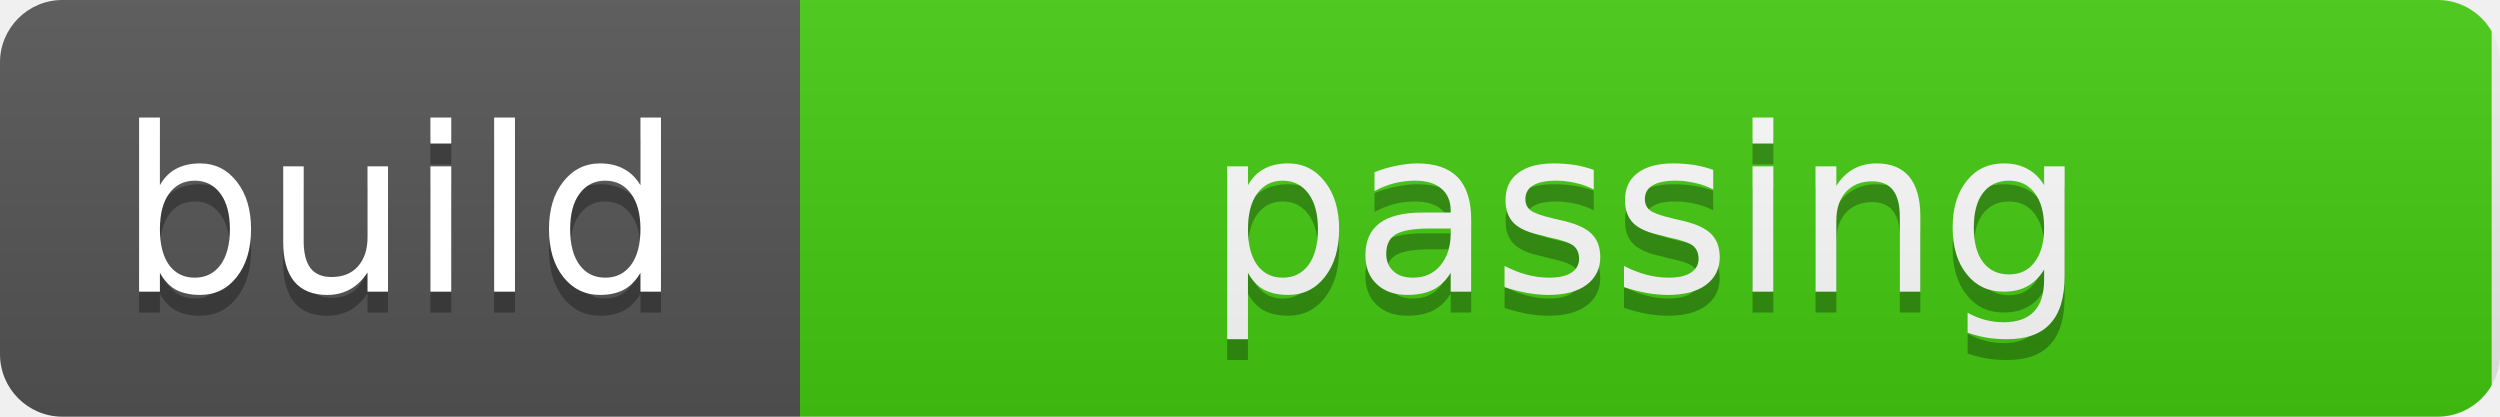
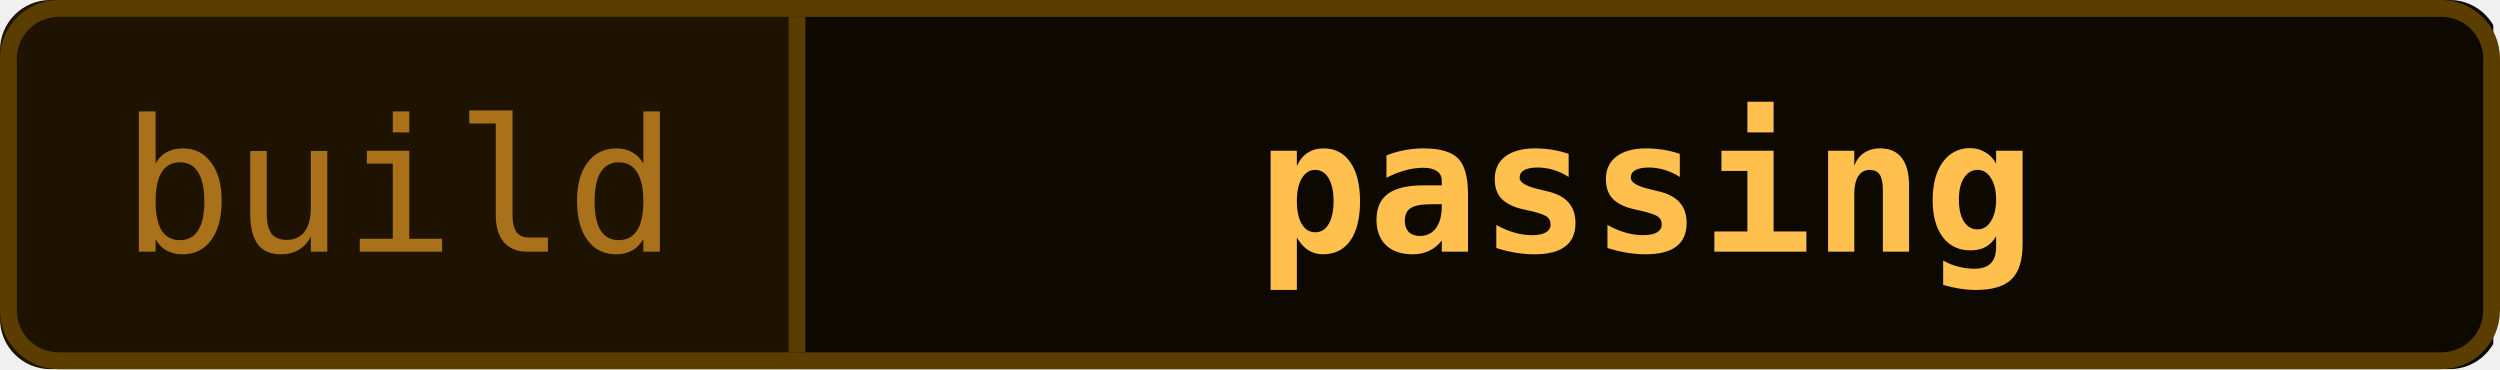
- <svg xmlns="http://www.w3.org/2000/svg" width="120" height="20" role="img" aria-label="build : passing / failing / hallucinating / vibing">
+ <svg xmlns="http://www.w3.org/2000/svg" width="149" height="22" viewBox="0 0 149 22" role="img" aria-label="build : passing / failing / hallucinating / vibing">
  <style>@keyframes s0 { 0% { opacity: 1; } 24.99% { opacity: 1; } 25.00% { opacity: 0; } 100% { opacity: 0; } } .s0 { animation: s0 6.4s steps(1) infinite; opacity: 1; } @keyframes s1 { 0% { opacity: 0; } 25.00% { opacity: 1; } 49.99% { opacity: 1; } 50.00% { opacity: 0; } 100% { opacity: 0; } } .s1 { animation: s1 6.4s steps(1) infinite; opacity: 0; } @keyframes s2 { 0% { opacity: 0; } 50.00% { opacity: 1; } 74.99% { opacity: 1; } 75.00% { opacity: 0; } 100% { opacity: 0; } } .s2 { animation: s2 6.4s steps(1) infinite; opacity: 0; } @keyframes s3 { 0% { opacity: 0; } 75.00% { opacity: 1; } 99.99% { opacity: 1; } 100.00% { opacity: 0; } 100% { opacity: 0; } } .s3 { animation: s3 6.4s steps(1) infinite; opacity: 0; }</style>
-   <linearGradient id="s" x2="0" y2="100%">
-     <stop offset="0" stop-color="#bbb" stop-opacity=".1" />
-     <stop offset="1" stop-opacity=".1" />
-   </linearGradient>
  <clipPath id="r">
-     <rect width="120" height="20" rx="3" fill="#fff" />
+     <rect width="149" height="22" rx="3" />
  </clipPath>
-   <g clip-path="url(#r)" text-anchor="middle" font-family="Verdana,Geneva,DejaVu Sans,sans-serif" font-size="11">
-     <rect width="38.4" height="20" fill="#555" />
+   <g clip-path="url(#r)">
+     <rect width="47.5" height="22" fill="#1d1300" />
+     <rect x="47.5" width="101.1" height="22" fill="#0d0800" />
+   </g>
+   <rect x=".5" y=".5" width="148" height="21" rx="3" fill="none" stroke="#5c3d00" />
+   <line x1="47.5" y1="1" x2="47.5" y2="21" stroke="#5c3d00" />
+   <g text-anchor="middle" font-family="'JetBrains Mono', 'Cascadia Mono', Consolas, Menlo, 'DejaVu Sans Mono', monospace" font-size="11">
+     <text x="23.8" y="15" fill="#a8711a" textLength="34" lengthAdjust="spacingAndGlyphs">build</text>
    <g class="s0">
-       <rect x="38.4" width="81.2" height="20" fill="#4c1" />
-       <text x="79.0" y="15" fill="#010101" fill-opacity=".3" textLength="42" lengthAdjust="spacingAndGlyphs">passing</text>
-       <text x="79.0" y="14" fill="#fff" textLength="42" lengthAdjust="spacingAndGlyphs">passing</text>
+       <text x="98.1" y="15" fill="#ffc04d" font-weight="700" textLength="47" lengthAdjust="spacingAndGlyphs">passing</text>
    </g>
    <g class="s1">
-       <rect x="38.4" width="81.2" height="20" fill="#e05d44" />
-       <text x="79.0" y="15" fill="#010101" fill-opacity=".3" textLength="34" lengthAdjust="spacingAndGlyphs">failing</text>
-       <text x="79.0" y="14" fill="#fff" textLength="34" lengthAdjust="spacingAndGlyphs">failing</text>
+       <text x="98.1" y="15" fill="#ff6b80" font-weight="700" textLength="47" lengthAdjust="spacingAndGlyphs">failing</text>
    </g>
    <g class="s2">
-       <rect x="38.4" width="81.2" height="20" fill="#8957e5" />
-       <text x="79.0" y="15" fill="#010101" fill-opacity=".3" textLength="69" lengthAdjust="spacingAndGlyphs">hallucinating</text>
-       <text x="79.0" y="14" fill="#fff" textLength="69" lengthAdjust="spacingAndGlyphs">hallucinating</text>
+       <text x="98.1" y="15" fill="#fff0b3" font-weight="700" textLength="87" lengthAdjust="spacingAndGlyphs">hallucinating</text>
    </g>
    <g class="s3">
-       <rect x="38.4" width="81.2" height="20" fill="#fe7d37" />
-       <text x="79.0" y="15" fill="#010101" fill-opacity=".3" textLength="33" lengthAdjust="spacingAndGlyphs">vibing</text>
-       <text x="79.0" y="14" fill="#fff" textLength="33" lengthAdjust="spacingAndGlyphs">vibing</text>
+       <text x="98.1" y="15" fill="#ffcf6b" font-weight="700" textLength="40" lengthAdjust="spacingAndGlyphs">vibing</text>
    </g>
-     <rect width="120" height="20" fill="url(#s)" />
-     <text x="19.2" y="15" fill="#010101" fill-opacity=".3" textLength="26" lengthAdjust="spacingAndGlyphs">build</text>
-     <text x="19.2" y="14" fill="#fff" textLength="26" lengthAdjust="spacingAndGlyphs">build</text>
  </g>
</svg>
